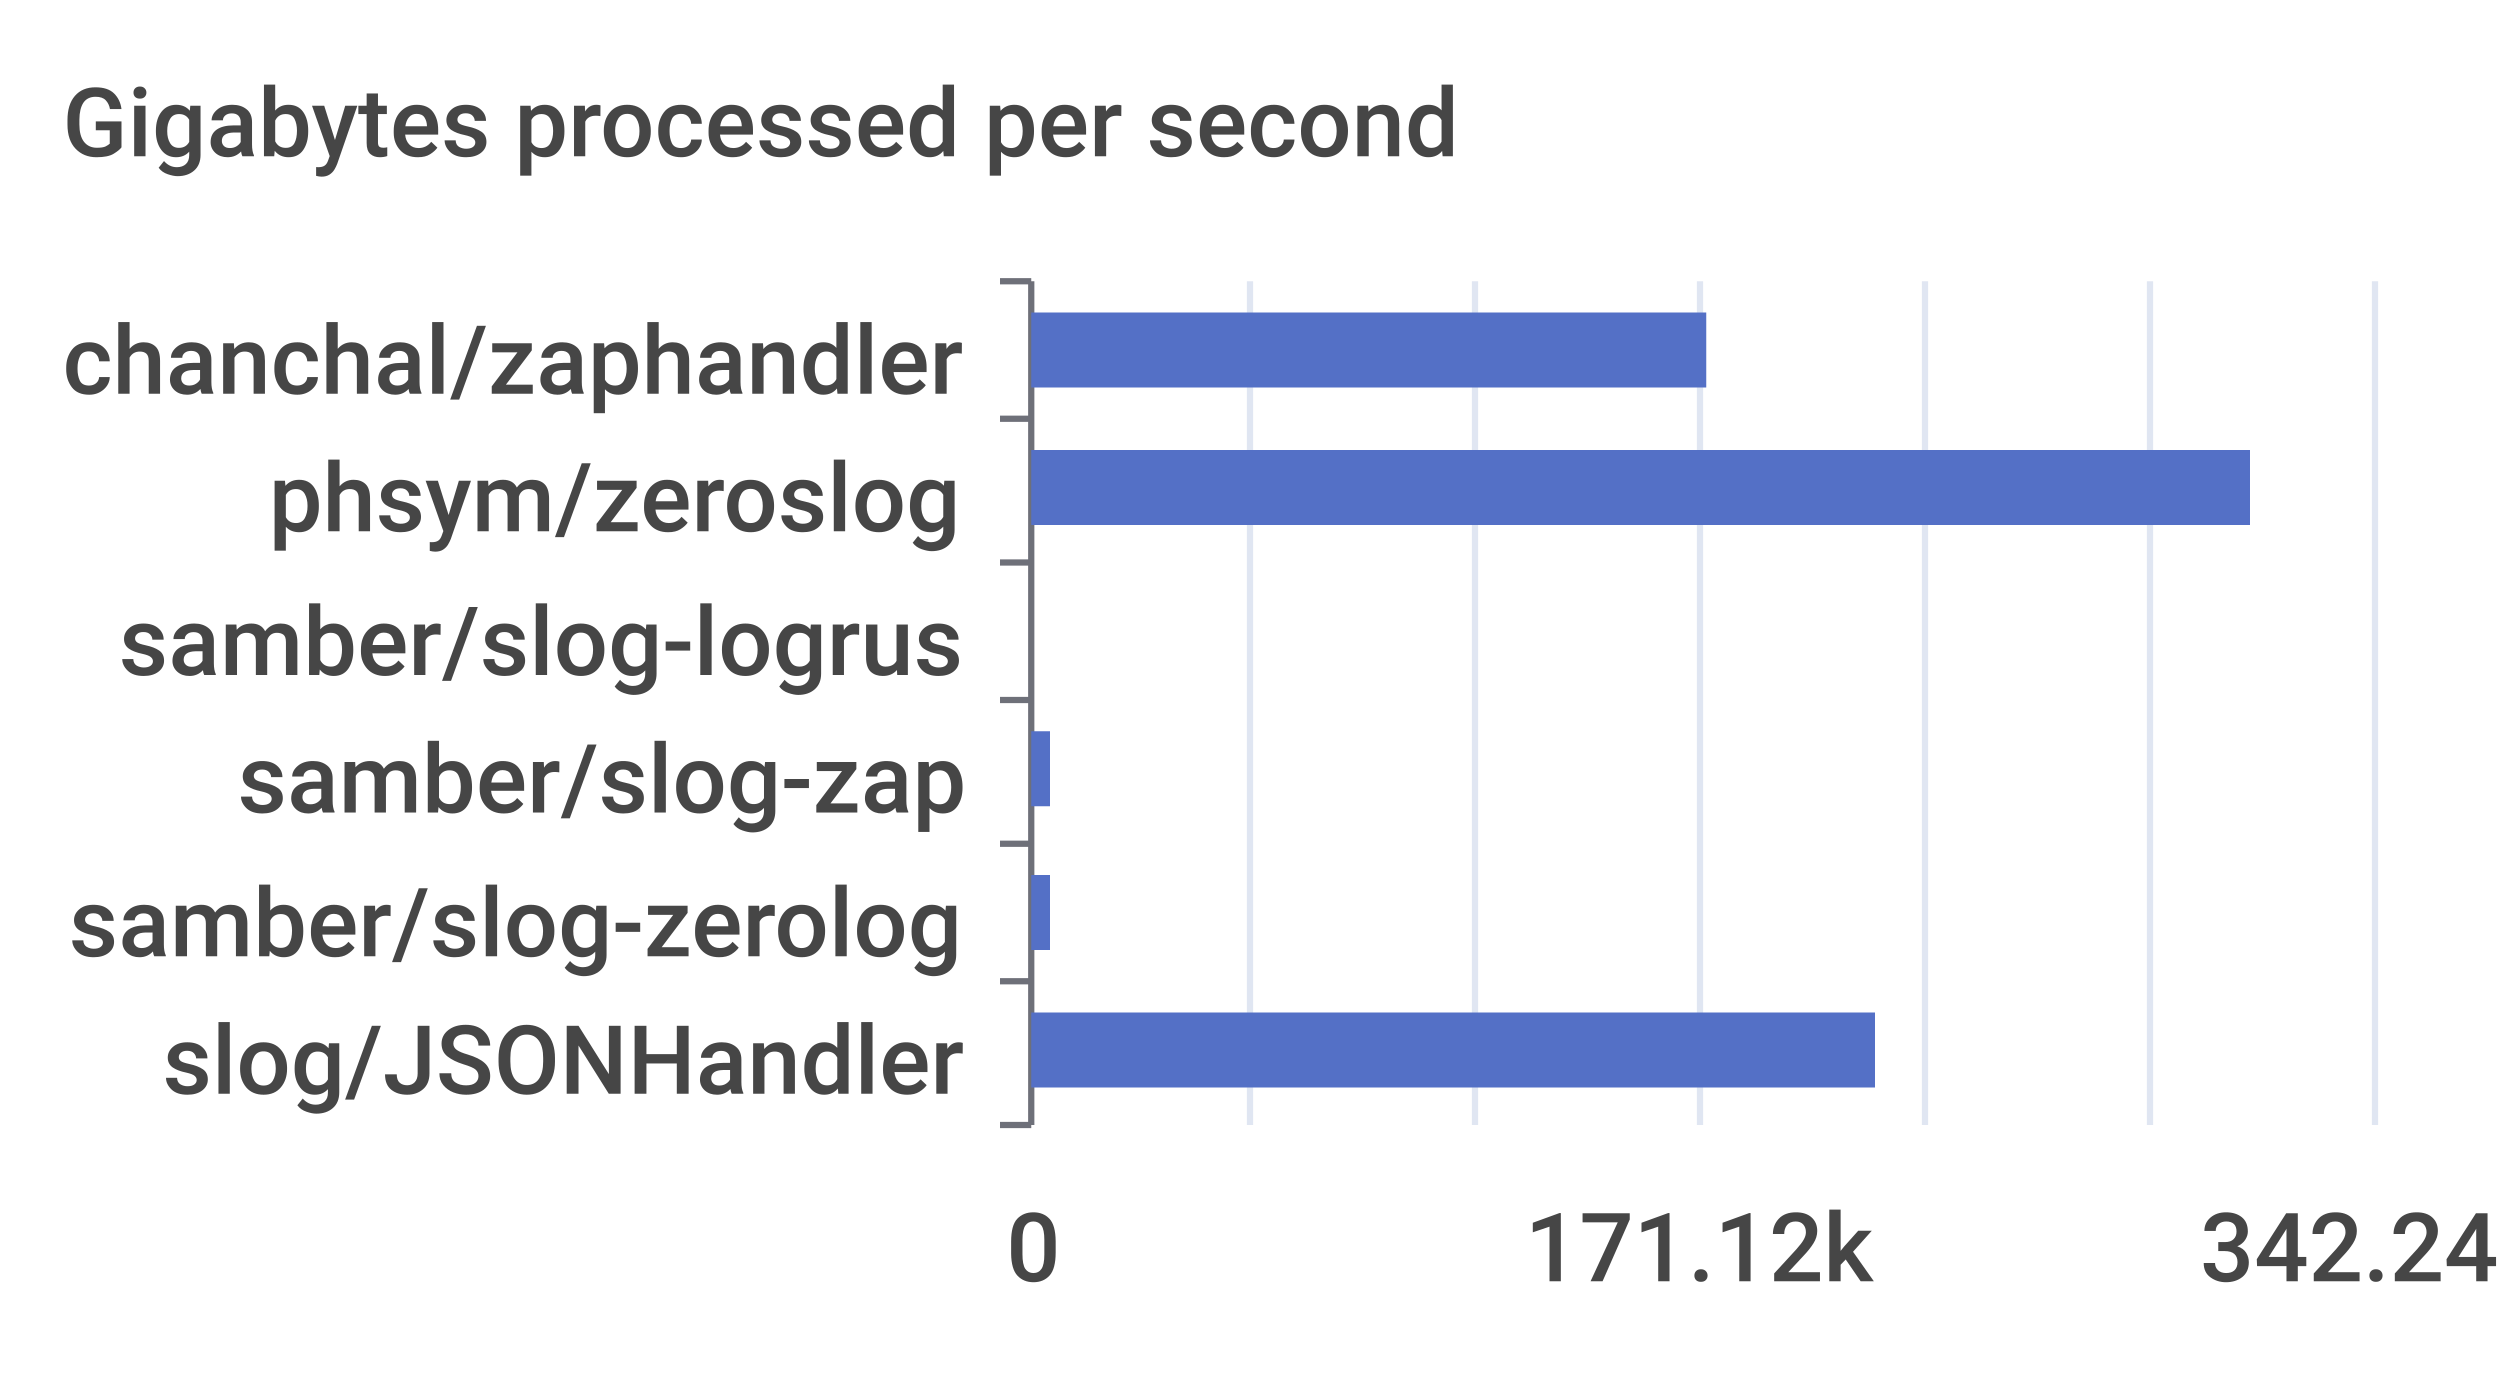
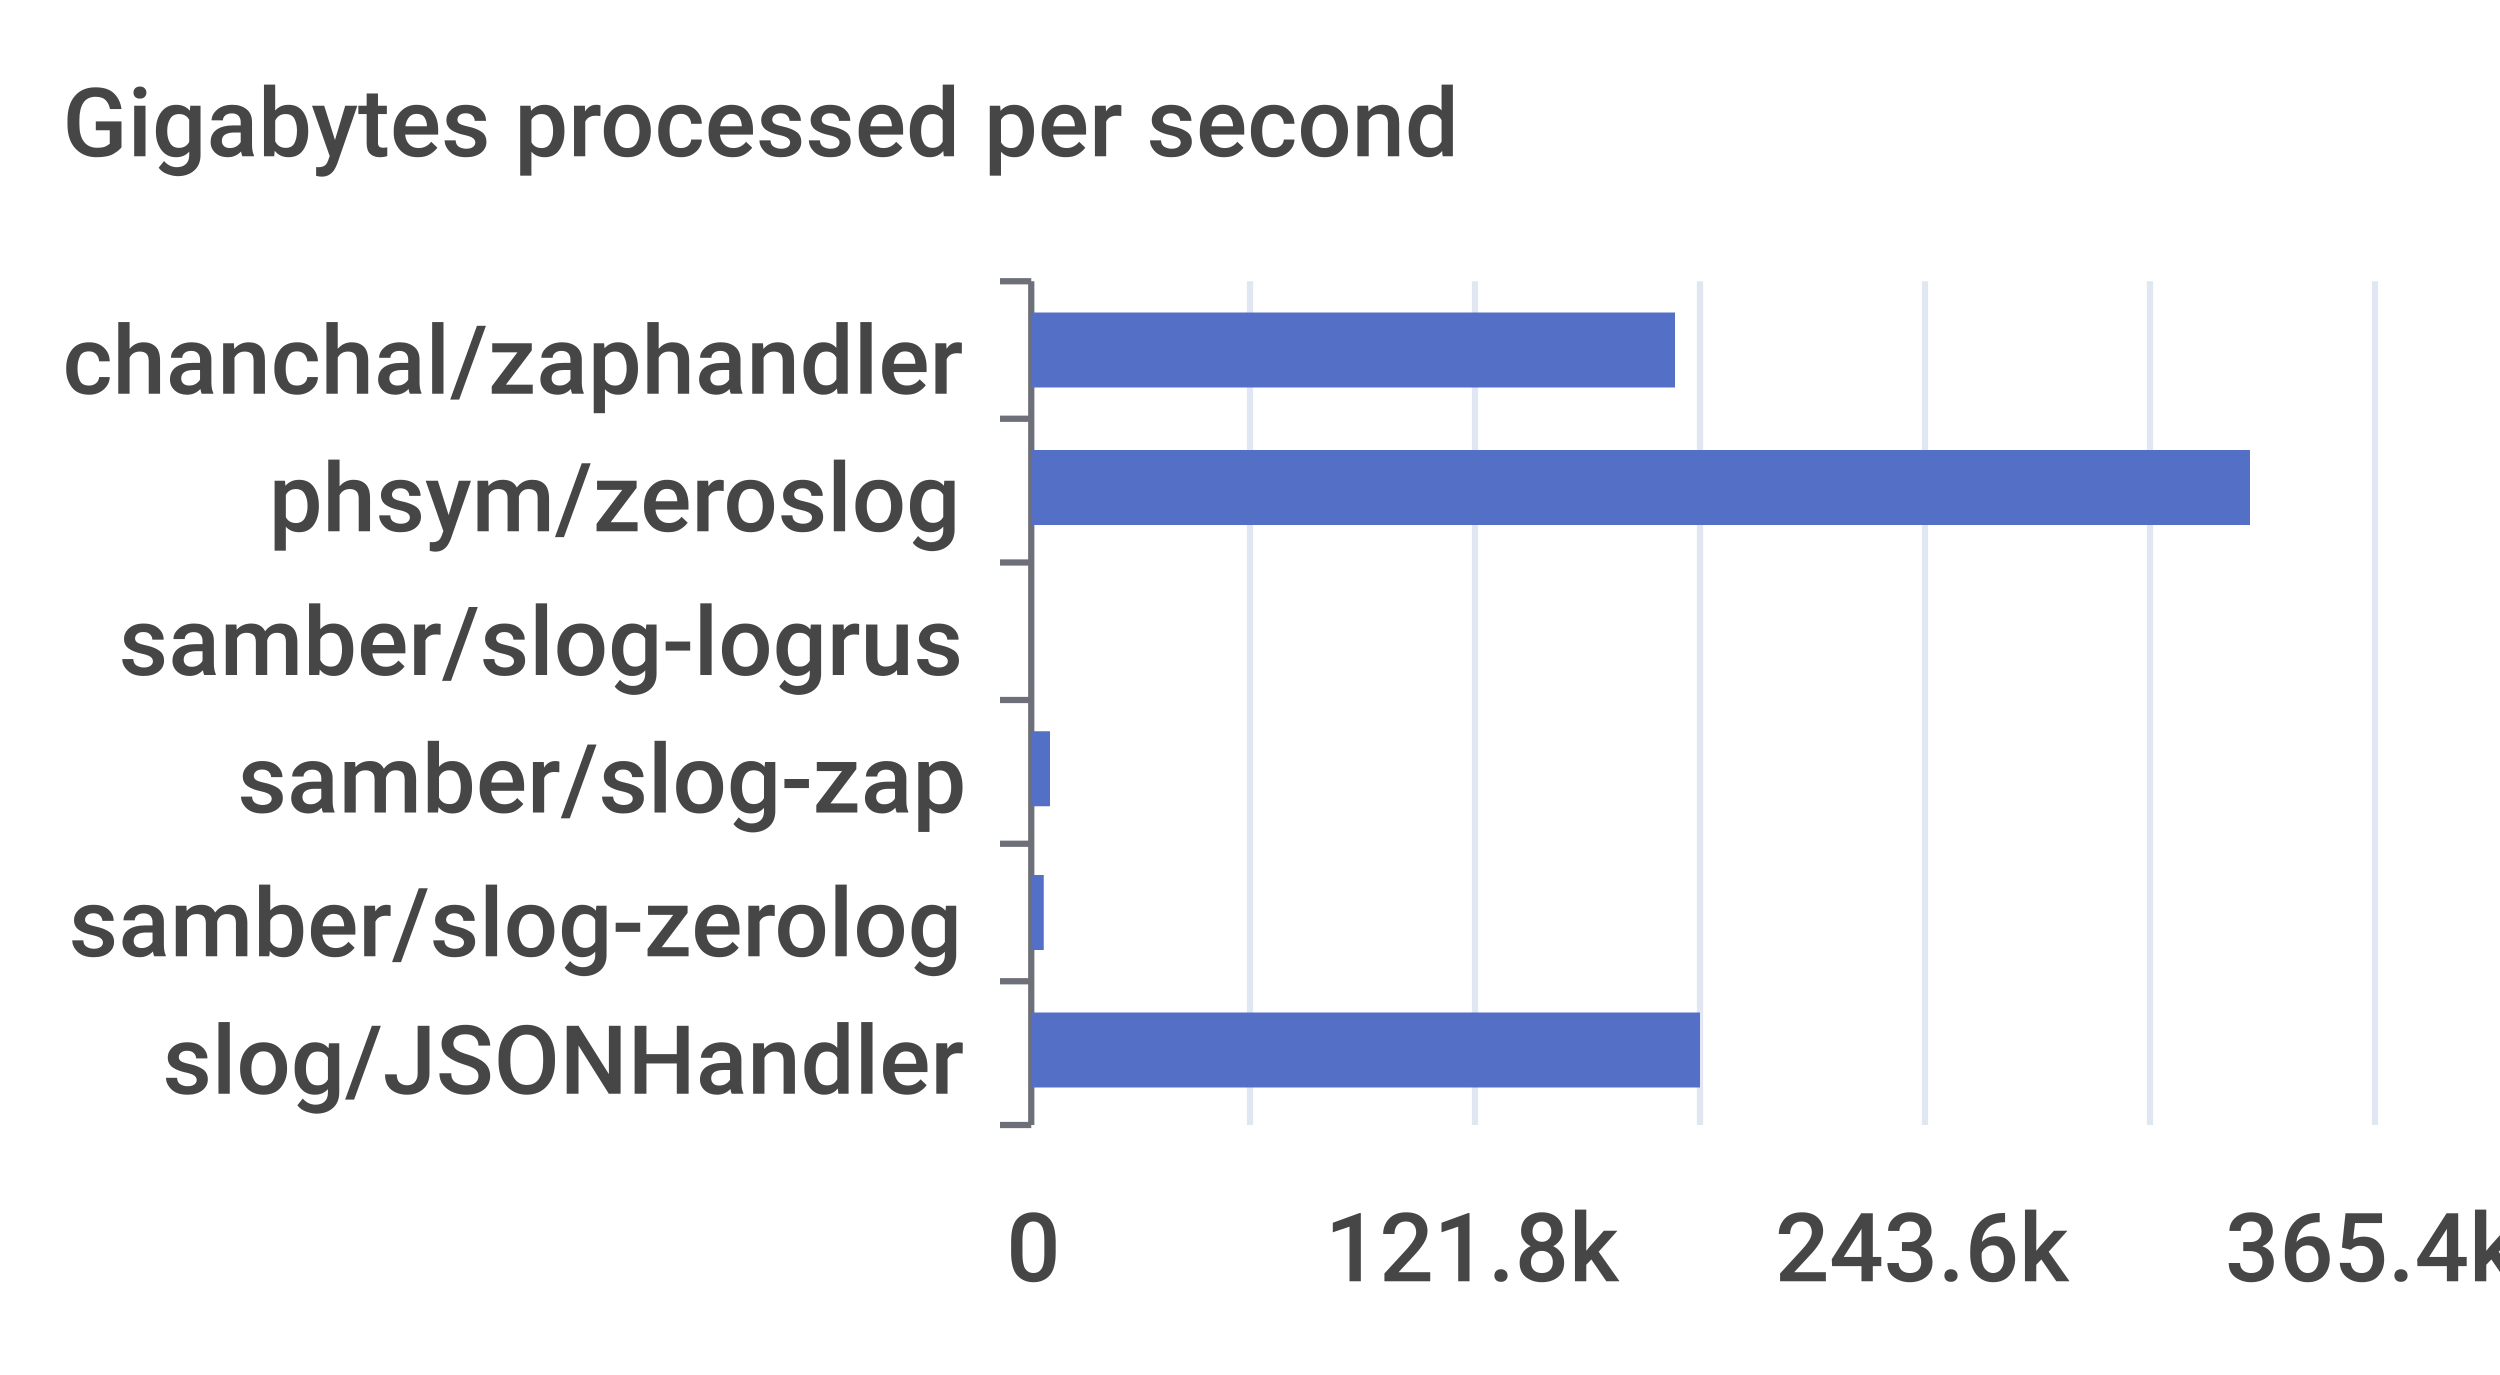
<svg xmlns="http://www.w3.org/2000/svg" width="400" height="220">\n<path d="M 0 0 L 400 0 L 400 220 L 0 220 L 0 0" style="stroke-width:0;stroke:none;fill:rgba(255,255,255,1.0)" />
  <text x="10" y="25" style="stroke-width:0;stroke:none;fill:rgba(70,70,70,1.0);font-size:15.3px;font-family:'Roboto Medium',sans-serif">Gigabytes processed per second</text>
  <path d="M 160 45 L 165 45" style="stroke-width:1;stroke:rgba(110,112,121,1.0);fill:none" />
  <path d="M 160 67 L 165 67" style="stroke-width:1;stroke:rgba(110,112,121,1.0);fill:none" />
  <path d="M 160 90 L 165 90" style="stroke-width:1;stroke:rgba(110,112,121,1.0);fill:none" />
  <path d="M 160 112 L 165 112" style="stroke-width:1;stroke:rgba(110,112,121,1.0);fill:none" />
  <path d="M 160 135 L 165 135" style="stroke-width:1;stroke:rgba(110,112,121,1.0);fill:none" />
  <path d="M 160 157 L 165 157" style="stroke-width:1;stroke:rgba(110,112,121,1.0);fill:none" />
  <path d="M 160 180 L 165 180" style="stroke-width:1;stroke:rgba(110,112,121,1.0);fill:none" />
  <path d="M 165 45 L 165 180" style="stroke-width:1;stroke:rgba(110,112,121,1.0);fill:none" />
  <text x="10" y="63" style="stroke-width:0;stroke:none;fill:rgba(70,70,70,1.0);font-size:15.3px;font-family:'Roboto Medium',sans-serif">chanchal/zaphandler</text>
  <text x="43" y="85" style="stroke-width:0;stroke:none;fill:rgba(70,70,70,1.0);font-size:15.3px;font-family:'Roboto Medium',sans-serif">phsym/zeroslog</text>
  <text x="19" y="108" style="stroke-width:0;stroke:none;fill:rgba(70,70,70,1.0);font-size:15.3px;font-family:'Roboto Medium',sans-serif">samber/slog-logrus</text>
  <text x="38" y="130" style="stroke-width:0;stroke:none;fill:rgba(70,70,70,1.0);font-size:15.3px;font-family:'Roboto Medium',sans-serif">samber/slog-zap</text>
  <text x="11" y="153" style="stroke-width:0;stroke:none;fill:rgba(70,70,70,1.0);font-size:15.3px;font-family:'Roboto Medium',sans-serif">samber/slog-zerolog</text>
  <text x="26" y="175" style="stroke-width:0;stroke:none;fill:rgba(70,70,70,1.0);font-size:15.3px;font-family:'Roboto Medium',sans-serif">slog/JSONHandler</text>
  <text x="161" y="205" style="stroke-width:0;stroke:none;fill:rgba(70,70,70,1.0);font-size:15.3px;font-family:'Roboto Medium',sans-serif">0</text>
-   <text x="244" y="205" style="stroke-width:0;stroke:none;fill:rgba(70,70,70,1.0);font-size:15.3px;font-family:'Roboto Medium',sans-serif">171.12k</text>
-   <text x="352" y="205" style="stroke-width:0;stroke:none;fill:rgba(70,70,70,1.0);font-size:15.3px;font-family:'Roboto Medium',sans-serif">342.24k</text>
+   <text x="212" y="205" style="stroke-width:0;stroke:none;fill:rgba(70,70,70,1.0);font-size:15.3px;font-family:'Roboto Medium',sans-serif">121.8k</text>
+   <text x="284" y="205" style="stroke-width:0;stroke:none;fill:rgba(70,70,70,1.0);font-size:15.3px;font-family:'Roboto Medium',sans-serif">243.6k</text>
+   <text x="356" y="205" style="stroke-width:0;stroke:none;fill:rgba(70,70,70,1.0);font-size:15.3px;font-family:'Roboto Medium',sans-serif">365.4k</text>
  <path d="M 200 45 L 200 180" style="stroke-width:1;stroke:rgba(224,230,242,1.0);fill:none" />
  <path d="M 236 45 L 236 180" style="stroke-width:1;stroke:rgba(224,230,242,1.0);fill:none" />
  <path d="M 272 45 L 272 180" style="stroke-width:1;stroke:rgba(224,230,242,1.0);fill:none" />
  <path d="M 308 45 L 308 180" style="stroke-width:1;stroke:rgba(224,230,242,1.0);fill:none" />
  <path d="M 344 45 L 344 180" style="stroke-width:1;stroke:rgba(224,230,242,1.0);fill:none" />
  <path d="M 380 45 L 380 180" style="stroke-width:1;stroke:rgba(224,230,242,1.0);fill:none" />
-   <path d="M 165 162 L 300 162 L 300 174 L 165 174 L 165 162" style="stroke-width:0;stroke:none;fill:rgba(84,112,198,1.0)" />
-   <path d="M 165 140 L 168 140 L 168 152 L 165 152 L 165 140" style="stroke-width:0;stroke:none;fill:rgba(84,112,198,1.0)" />
+   <path d="M 165 162 L 272 162 L 272 174 L 165 174 L 165 162" style="stroke-width:0;stroke:none;fill:rgba(84,112,198,1.0)" />
+   <path d="M 165 140 L 167 140 L 167 152 L 165 152 L 165 140" style="stroke-width:0;stroke:none;fill:rgba(84,112,198,1.0)" />
  <path d="M 165 117 L 168 117 L 168 129 L 165 129 L 165 117" style="stroke-width:0;stroke:none;fill:rgba(84,112,198,1.0)" />
  <path d="M 165 95 L 165 95 L 165 107 L 165 107 L 165 95" style="stroke-width:0;stroke:none;fill:rgba(84,112,198,1.0)" />
  <path d="M 165 72 L 360 72 L 360 84 L 165 84 L 165 72" style="stroke-width:0;stroke:none;fill:rgba(84,112,198,1.0)" />
-   <path d="M 165 50 L 273 50 L 273 62 L 165 62 L 165 50" style="stroke-width:0;stroke:none;fill:rgba(84,112,198,1.0)" />
+   <path d="M 165 50 L 268 50 L 268 62 L 165 62 L 165 50" style="stroke-width:0;stroke:none;fill:rgba(84,112,198,1.0)" />
</svg>
